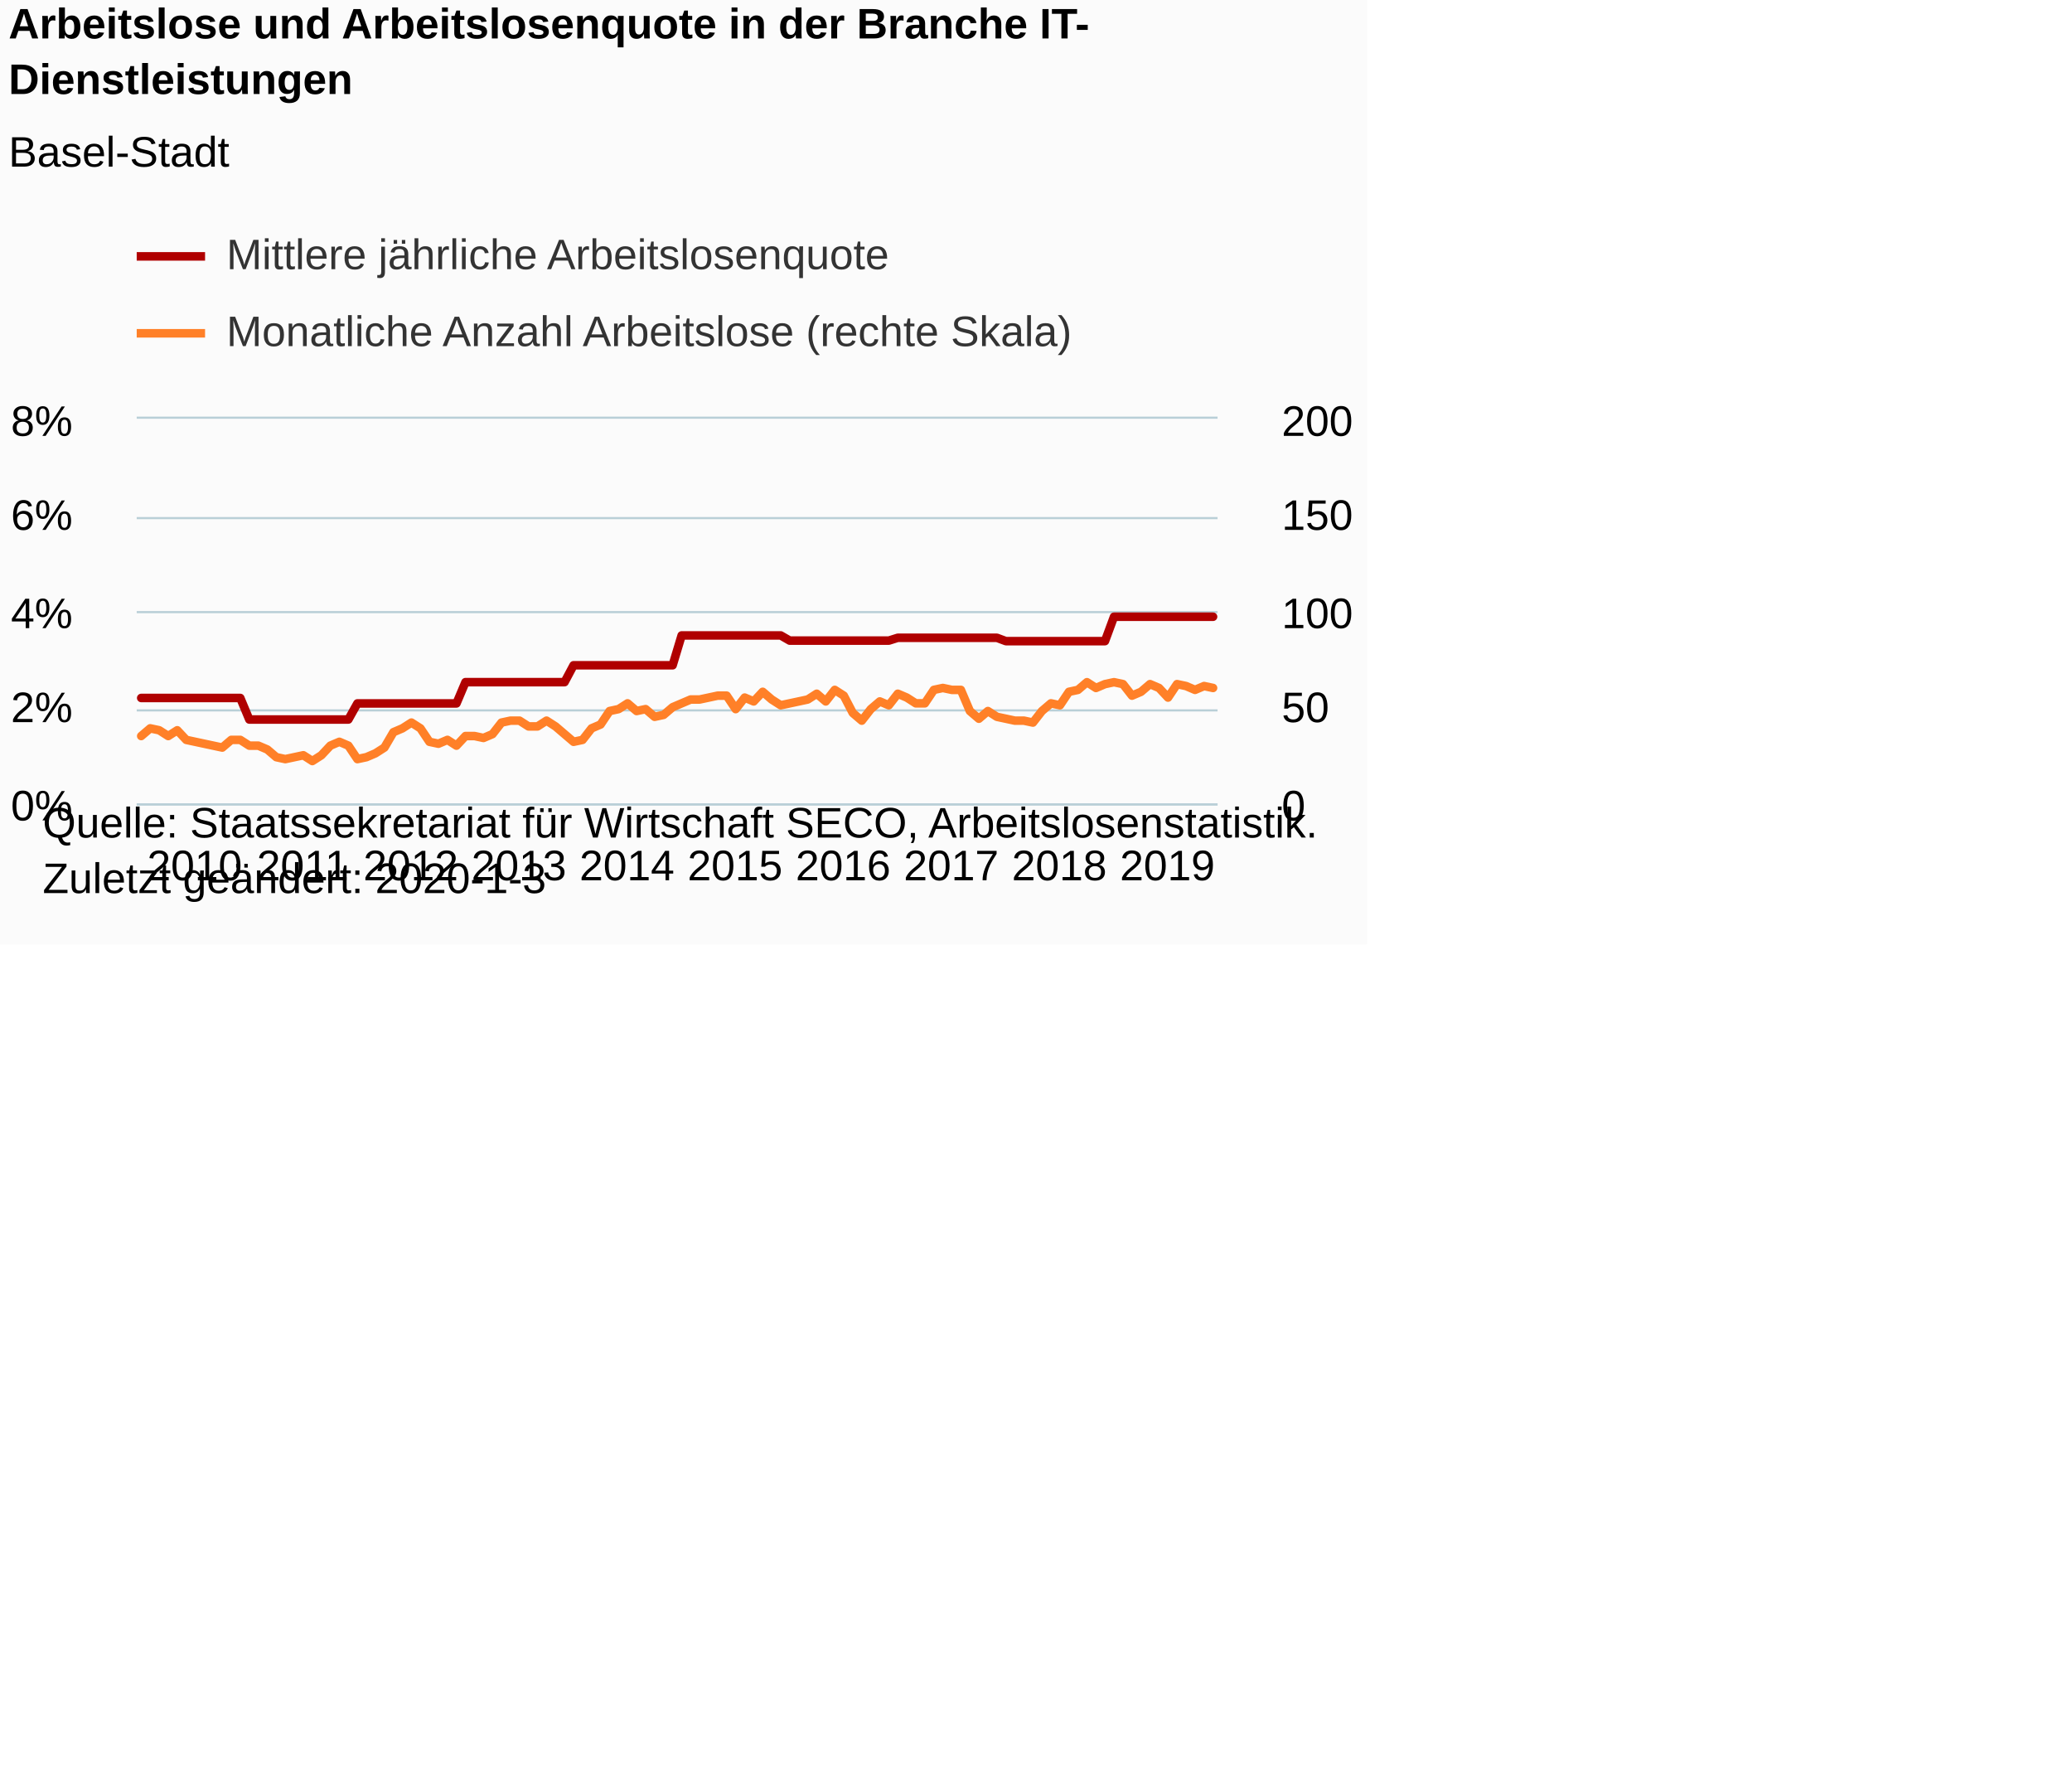
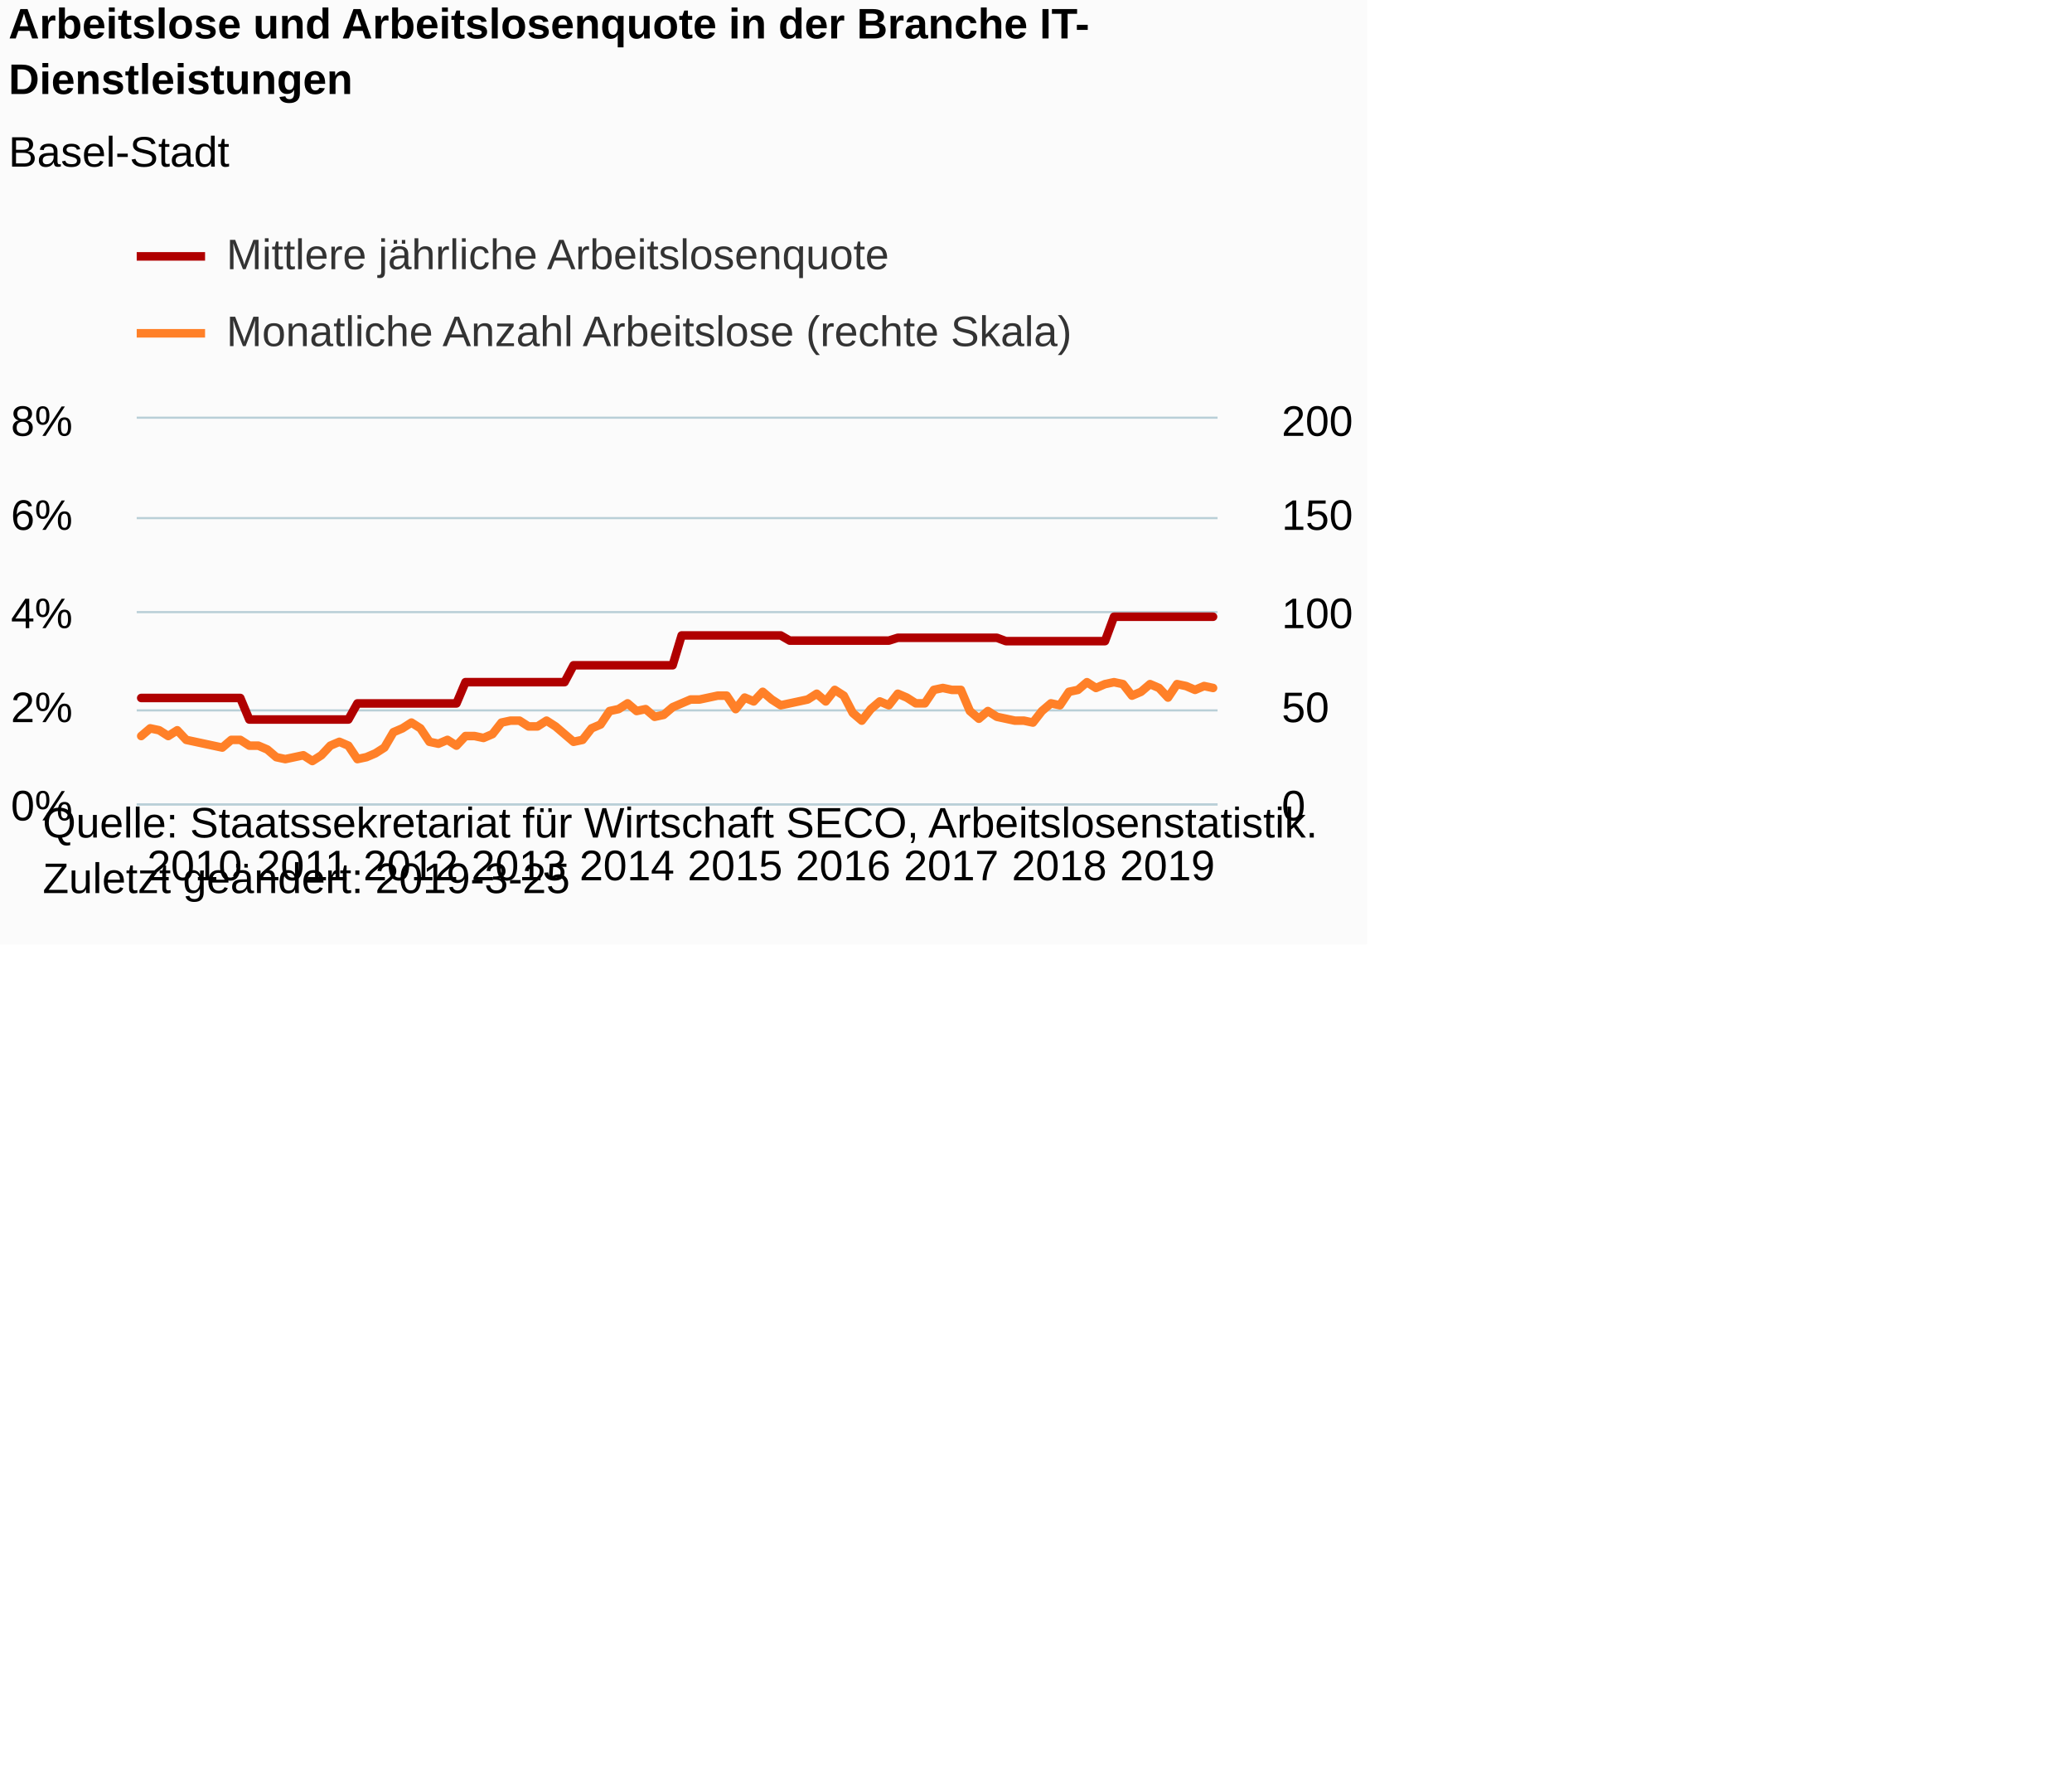
<svg xmlns="http://www.w3.org/2000/svg" version="1.1" class="highcharts-root" style="font-family:Arial;font-size:12px;" viewBox="0 0 485 415">
  <defs>
-     <clipPath id="highcharts-okzz8xt-8">
+     <clipPath id="highcharts-vedw0af-8">
      <rect x="0" y="0" width="253" height="90" fill="none" />
    </clipPath>
-     <clipPath id="highcharts-okzz8xt-9">
+     <clipPath id="highcharts-vedw0af-9">
      <rect x="0" y="0" width="253" height="90" fill="none" />
    </clipPath>
-     <clipPath id="highcharts-okzz8xt-10">
+     <clipPath id="highcharts-vedw0af-10">
      <rect x="0" y="0" width="253" height="90" fill="none" />
    </clipPath>
  </defs>
  <rect fill="#fbfbfb" class="highcharts-background" x="0" y="0" width="320" height="221" rx="0" ry="0" />
  <rect fill="none" class="highcharts-plot-background" x="32" y="98" width="253" height="90" />
  <g class="highcharts-pane-group" data-z-index="0" />
  <g class="highcharts-grid highcharts-xaxis-grid " data-z-index="1">
    <path fill="none" data-z-index="1" class="highcharts-grid-line" d="M 32.5 98 L 32.5 188" opacity="1" />
    <path fill="none" data-z-index="1" class="highcharts-grid-line" d="M 57.5 98 L 57.5 188" opacity="1" />
    <path fill="none" data-z-index="1" class="highcharts-grid-line" d="M 83.5 98 L 83.5 188" opacity="1" />
    <path fill="none" data-z-index="1" class="highcharts-grid-line" d="M 108.5 98 L 108.5 188" opacity="1" />
    <path fill="none" data-z-index="1" class="highcharts-grid-line" d="M 133.5 98 L 133.5 188" opacity="1" />
    <path fill="none" data-z-index="1" class="highcharts-grid-line" d="M 159.5 98 L 159.5 188" opacity="1" />
    <path fill="none" data-z-index="1" class="highcharts-grid-line" d="M 184.5 98 L 184.5 188" opacity="1" />
    <path fill="none" data-z-index="1" class="highcharts-grid-line" d="M 209.5 98 L 209.5 188" opacity="1" />
    <path fill="none" data-z-index="1" class="highcharts-grid-line" d="M 234.5 98 L 234.5 188" opacity="1" />
    <path fill="none" data-z-index="1" class="highcharts-grid-line" d="M 260.5 98 L 260.5 188" opacity="1" />
  </g>
  <g class="highcharts-grid highcharts-yaxis-grid " data-z-index="1">
    <path fill="none" stroke="#B9CFD7" stroke-width="0.5" data-z-index="1" class="highcharts-grid-line" d="M 32 188.25 L 285 188.25" opacity="1" />
    <path fill="none" stroke="#B9CFD7" stroke-width="0.5" data-z-index="1" class="highcharts-grid-line" d="M 32 166.25 L 285 166.25" opacity="1" />
    <path fill="none" stroke="#B9CFD7" stroke-width="0.5" data-z-index="1" class="highcharts-grid-line" d="M 32 143.25 L 285 143.25" opacity="1" />
    <path fill="none" stroke="#B9CFD7" stroke-width="0.5" data-z-index="1" class="highcharts-grid-line" d="M 32 121.25 L 285 121.25" opacity="1" />
    <path fill="none" stroke="#B9CFD7" stroke-width="0.5" data-z-index="1" class="highcharts-grid-line" d="M 32 97.75 L 285 97.75" opacity="1" />
  </g>
  <g class="highcharts-grid highcharts-yaxis-grid " data-z-index="1">
    <path fill="none" data-z-index="1" class="highcharts-grid-line" d="M 32 188.5 L 285 188.5" opacity="1" />
    <path fill="none" data-z-index="1" class="highcharts-grid-line" d="M 32 166.5 L 285 166.5" opacity="1" />
    <path fill="none" data-z-index="1" class="highcharts-grid-line" d="M 32 143.5 L 285 143.5" opacity="1" />
    <path fill="none" data-z-index="1" class="highcharts-grid-line" d="M 32 121.5 L 285 121.5" opacity="1" />
    <path fill="none" data-z-index="1" class="highcharts-grid-line" d="M 32 98.5 L 285 98.5" opacity="1" />
  </g>
  <rect fill="none" class="highcharts-plot-border" data-z-index="1" x="32" y="98" width="253" height="90" />
  <g class="highcharts-axis highcharts-xaxis " data-z-index="2">
    <path fill="none" class="highcharts-axis-line" stroke="#B9CFD7" stroke-width="0.5" data-z-index="7" d="M 32 188.25 L 285 188.25" />
  </g>
  <g class="highcharts-axis highcharts-yaxis " data-z-index="2">
    <path fill="none" class="highcharts-axis-line" data-z-index="7" d="M 32 98 L 32 188" />
  </g>
  <g class="highcharts-axis highcharts-yaxis " data-z-index="2">
    <path fill="none" class="highcharts-axis-line" data-z-index="7" d="M 285 98 L 285 188" />
  </g>
  <g class="highcharts-series-group" data-z-index="3">
-     <g data-z-index="0.1" class="highcharts-series highcharts-series-0 highcharts-line-series " transform="translate(32,98) scale(1 1)" clip-path="url(#highcharts-okzz8xt-9)">
+     <g data-z-index="0.1" class="highcharts-series highcharts-series-0 highcharts-line-series " transform="translate(32,98) scale(1 1)" clip-path="url(#highcharts-vedw0af-9)">
      <path fill="none" d="M 1.054 65.343 L 3.163 65.343 L 5.271 65.343 L 7.379 65.343 L 9.488 65.343 L 11.596 65.343 L 13.704 65.343 L 15.812 65.343 L 17.921 65.343 L 20.029 65.343 L 22.137 65.343 L 24.246 65.343 L 26.354 70.383 L 28.462 70.383 L 30.571 70.383 L 32.679 70.383 L 34.788 70.383 L 36.896 70.383 L 39.004 70.383 L 41.112 70.383 L 43.221 70.383 L 45.329 70.383 L 47.438 70.383 L 49.546 70.383 L 51.654 66.618 L 53.763 66.618 L 55.871 66.618 L 57.979 66.618 L 60.087 66.618 L 62.196 66.618 L 64.304 66.618 L 66.412 66.618 L 68.521 66.618 L 70.629 66.618 L 72.737 66.618 L 74.846 66.618 L 76.954 61.639 L 79.062 61.639 L 81.171 61.639 L 83.279 61.639 L 85.388 61.639 L 87.496 61.639 L 89.604 61.639 L 91.713 61.639 L 93.821 61.639 L 95.929 61.639 L 98.037 61.639 L 100.146 61.639 L 102.254 57.691 L 104.362 57.691 L 106.471 57.691 L 108.579 57.691 L 110.688 57.691 L 112.796 57.691 L 114.904 57.691 L 117.013 57.691 L 119.121 57.691 L 121.229 57.691 L 123.338 57.691 L 125.446 57.691 L 127.554 50.707 L 129.662 50.707 L 131.771 50.707 L 133.879 50.707 L 135.988 50.707 L 138.096 50.707 L 140.204 50.707 L 142.312 50.707 L 144.421 50.707 L 146.529 50.707 L 148.637 50.707 L 150.746 50.707 L 152.854 51.921 L 154.963 51.921 L 157.071 51.921 L 159.179 51.921 L 161.287 51.921 L 163.396 51.921 L 165.504 51.921 L 167.613 51.921 L 169.721 51.921 L 171.829 51.921 L 173.938 51.921 L 176.046 51.921 L 178.154 51.254 L 180.262 51.254 L 182.371 51.254 L 184.479 51.254 L 186.588 51.254 L 188.696 51.254 L 190.804 51.254 L 192.912 51.254 L 195.021 51.254 L 197.129 51.254 L 199.238 51.254 L 201.346 51.254 L 203.454 52.043 L 205.562 52.043 L 207.671 52.043 L 209.779 52.043 L 211.887 52.043 L 213.996 52.043 L 216.104 52.043 L 218.213 52.043 L 220.321 52.043 L 222.429 52.043 L 224.537 52.043 L 226.646 52.043 L 228.754 46.334 L 230.863 46.334 L 232.971 46.334 L 235.079 46.334 L 237.188 46.334 L 239.296 46.334 L 241.404 46.334 L 243.512 46.334 L 245.621 46.334 L 247.729 46.334 L 249.838 46.334 L 251.946 46.334" class="highcharts-graph" data-z-index="1" stroke="#B00000" stroke-width="2" stroke-linejoin="round" stroke-linecap="round" />
    </g>
    <g data-z-index="0.1" class="highcharts-markers highcharts-series-0 highcharts-line-series " transform="translate(32,98) scale(1 1)" clip-path="none" />
-     <g data-z-index="0.1" class="highcharts-series highcharts-series-1 highcharts-line-series " transform="translate(32,98) scale(1 1)" clip-path="url(#highcharts-okzz8xt-10)">
+     <g data-z-index="0.1" class="highcharts-series highcharts-series-1 highcharts-line-series " transform="translate(32,98) scale(1 1)" clip-path="url(#highcharts-vedw0af-10)">
      <path fill="none" d="M 1.054 74.25 L 3.163 72.45 L 5.271 72.9 L 7.379 74.25 L 9.488 72.9 L 11.596 75.15 L 13.704 75.6 L 15.812 76.05 L 17.921 76.5 L 20.029 76.95 L 22.137 75.15 L 24.246 75.15 L 26.354 76.5 L 28.462 76.5 L 30.571 77.4 L 32.679 79.2 L 34.788 79.65 L 36.896 79.2 L 39.004 78.75 L 41.112 80.1 L 43.221 78.75 L 45.329 76.5 L 47.438 75.6 L 49.546 76.5 L 51.654 79.65 L 53.763 79.2 L 55.871 78.3 L 57.979 76.95 L 60.087 73.35 L 62.196 72.45 L 64.304 71.1 L 66.412 72.45 L 68.521 75.6 L 70.629 76.05 L 72.737 75.15 L 74.846 76.5 L 76.954 74.25 L 79.062 74.25 L 81.171 74.7 L 83.279 73.8 L 85.388 71.1 L 87.496 70.65 L 89.604 70.65 L 91.713 72 L 93.821 72 L 95.929 70.65 L 98.037 72 L 100.146 73.8 L 102.254 75.6 L 104.362 75.15 L 106.471 72.45 L 108.579 71.55 L 110.688 68.4 L 112.796 67.95 L 114.904 66.6 L 117.013 68.4 L 119.121 67.95 L 121.229 69.75 L 123.338 69.3 L 125.446 67.5 L 127.554 66.6 L 129.662 65.7 L 131.771 65.7 L 133.879 65.25 L 135.988 64.8 L 138.096 64.8 L 140.204 67.95 L 142.312 65.25 L 144.421 66.15 L 146.529 63.9 L 148.637 65.7 L 150.746 67.05 L 152.854 66.6 L 154.963 66.15 L 157.071 65.7 L 159.179 64.35 L 161.287 66.15 L 163.396 63.45 L 165.504 64.8 L 167.613 68.85 L 169.721 70.65 L 171.829 67.95 L 173.938 66.15 L 176.046 67.05 L 178.154 64.35 L 180.262 65.25 L 182.371 66.6 L 184.479 66.6 L 186.588 63.45 L 188.696 63 L 190.804 63.45 L 192.912 63.45 L 195.021 68.4 L 197.129 70.2 L 199.238 68.4 L 201.346 69.75 L 203.454 70.2 L 205.562 70.65 L 207.671 70.65 L 209.779 71.1 L 211.887 68.4 L 213.996 66.6 L 216.104 67.05 L 218.213 63.9 L 220.321 63.45 L 222.429 61.65 L 224.537 63 L 226.646 62.1 L 228.754 61.65 L 230.863 62.1 L 232.971 64.8 L 235.079 63.9 L 237.188 62.1 L 239.296 63 L 241.404 65.25 L 243.512 62.1 L 245.621 62.55 L 247.729 63.45 L 249.838 62.55 L 251.946 63" class="highcharts-graph" data-z-index="1" stroke="#FF8028" stroke-width="2" stroke-linejoin="round" stroke-linecap="round" />
    </g>
    <g data-z-index="0.1" class="highcharts-markers highcharts-series-1 highcharts-line-series " transform="translate(32,98) scale(1 1)" clip-path="none" />
  </g>
  <text x="2" text-anchor="start" class="highcharts-title" data-z-index="4" style="color:#000000;font-size:10px;font-weight:bold;fill:#000000;" y="9">
    <tspan>Arbeitslose und Arbeitslosenquote in der Branche IT-</tspan>
    <tspan dy="13" x="2">Dienstleistungen</tspan>
  </text>
  <text x="2" text-anchor="start" class="highcharts-subtitle" data-z-index="4" style="color:#000000;font-size:10px;font-weight:normal;font-family:Arial;fill:#000000;" y="39">
    <tspan>Basel-Stadt</tspan>
  </text>
  <g class="highcharts-legend" data-z-index="7" transform="translate(32,55)">
    <rect fill="none" class="highcharts-legend-box" rx="0" ry="0" x="0" y="0" width="231" height="31" visibility="visible" />
    <g data-z-index="1">
      <g>
        <g class="highcharts-legend-item highcharts-line-series highcharts-color-undefined highcharts-series-0" data-z-index="1" transform="translate(0,-5)">
          <path fill="none" d="M 0 10 L 16 10" class="highcharts-graph" stroke="#B00000" stroke-width="2" />
          <text x="21" style="color:#333333;font-size:10px;font-weight:normal;cursor:pointer;fill:#333333;" text-anchor="start" data-z-index="2" y="13">
            <tspan>Mittlere jährliche Arbeitslosenquote</tspan>
          </text>
        </g>
        <g class="highcharts-legend-item highcharts-line-series highcharts-color-undefined highcharts-series-1" data-z-index="1" transform="translate(0,13)">
          <path fill="none" d="M 0 10 L 16 10" class="highcharts-graph" stroke="#FF8028" stroke-width="2" />
          <text x="21" y="13" style="color:#333333;font-size:10px;font-weight:normal;cursor:pointer;fill:#333333;" text-anchor="start" data-z-index="2">
            <tspan>Monatliche Anzahl Arbeitslose (rechte Skala)</tspan>
          </text>
        </g>
      </g>
    </g>
  </g>
  <g class="highcharts-axis-labels highcharts-xaxis-labels " data-z-index="7">
    <text x="45.554" style="color:#000000;cursor:default;font-size:10px;white-space:nowrap;fill:#000000;" text-anchor="middle" transform="translate(0,0)" y="206" opacity="1">2010</text>
    <text x="70.854" style="color:#000000;cursor:default;font-size:10px;white-space:nowrap;fill:#000000;" text-anchor="middle" transform="translate(0,0)" y="206" opacity="1">2011</text>
    <text x="96.154" style="color:#000000;cursor:default;font-size:10px;white-space:nowrap;fill:#000000;" text-anchor="middle" transform="translate(0,0)" y="206" opacity="1">2012</text>
    <text x="121.454" style="color:#000000;cursor:default;font-size:10px;white-space:nowrap;fill:#000000;" text-anchor="middle" transform="translate(0,0)" y="206" opacity="1">2013</text>
    <text x="146.754" style="color:#000000;cursor:default;font-size:10px;white-space:nowrap;fill:#000000;" text-anchor="middle" transform="translate(0,0)" y="206" opacity="1">2014</text>
    <text x="172.054" style="color:#000000;cursor:default;font-size:10px;white-space:nowrap;fill:#000000;" text-anchor="middle" transform="translate(0,0)" y="206" opacity="1">2015</text>
    <text x="197.354" style="color:#000000;cursor:default;font-size:10px;white-space:nowrap;fill:#000000;" text-anchor="middle" transform="translate(0,0)" y="206" opacity="1">2016</text>
    <text x="222.654" style="color:#000000;cursor:default;font-size:10px;white-space:nowrap;fill:#000000;" text-anchor="middle" transform="translate(0,0)" y="206" opacity="1">2017</text>
    <text x="247.954" style="color:#000000;cursor:default;font-size:10px;white-space:nowrap;fill:#000000;" text-anchor="middle" transform="translate(0,0)" y="206" opacity="1">2018</text>
    <text x="273.254" style="color:#000000;cursor:default;font-size:10px;white-space:nowrap;fill:#000000;" text-anchor="middle" transform="translate(0,0)" y="206" opacity="1">2019</text>
  </g>
  <g class="highcharts-axis-labels highcharts-yaxis-labels " data-z-index="7">
    <text x="17" style="color:#000000;cursor:default;font-size:10px;fill:#000000;" text-anchor="end" transform="translate(0,0)" y="192" opacity="1">0%</text>
    <text x="17" style="color:#000000;cursor:default;font-size:10px;fill:#000000;" text-anchor="end" transform="translate(0,0)" y="169" opacity="1">2%</text>
    <text x="17" style="color:#000000;cursor:default;font-size:10px;fill:#000000;" text-anchor="end" transform="translate(0,0)" y="147" opacity="1">4%</text>
    <text x="17" style="color:#000000;cursor:default;font-size:10px;fill:#000000;" text-anchor="end" transform="translate(0,0)" y="124" opacity="1">6%</text>
    <text x="17" style="color:#000000;cursor:default;font-size:10px;fill:#000000;" text-anchor="end" transform="translate(0,0)" y="102" opacity="1">8%</text>
  </g>
  <g class="highcharts-axis-labels highcharts-yaxis-labels " data-z-index="7">
    <text x="300" style="color:#000000;cursor:default;font-size:10px;fill:#000000;" text-anchor="start" transform="translate(0,0)" y="192" opacity="1">0</text>
    <text x="300" style="color:#000000;cursor:default;font-size:10px;fill:#000000;" text-anchor="start" transform="translate(0,0)" y="169" opacity="1">50</text>
    <text x="300" style="color:#000000;cursor:default;font-size:10px;fill:#000000;" text-anchor="start" transform="translate(0,0)" y="147" opacity="1">100</text>
    <text x="300" style="color:#000000;cursor:default;font-size:10px;fill:#000000;" text-anchor="start" transform="translate(0,0)" y="124" opacity="1">150</text>
    <text x="300" style="color:#000000;cursor:default;font-size:10px;fill:#000000;" text-anchor="start" transform="translate(0,0)" y="102" opacity="1">200</text>
  </g>
  <text x="10" class="highcharts-credits" text-anchor="start" data-z-index="8" style="cursor:default;color:#000000;font-size:10px;fill:#000000;" y="196">
    <tspan>Quelle: Staatssekretariat für Wirtschaft SECO, Arbeitslosenstatistik.</tspan>
-     <tspan x="10" dy="13">Zuletzt geändert: 2020-1-3</tspan>
+     <tspan x="10" dy="13">Zuletzt geändert: 2019-3-25</tspan>
  </text>
</svg>
